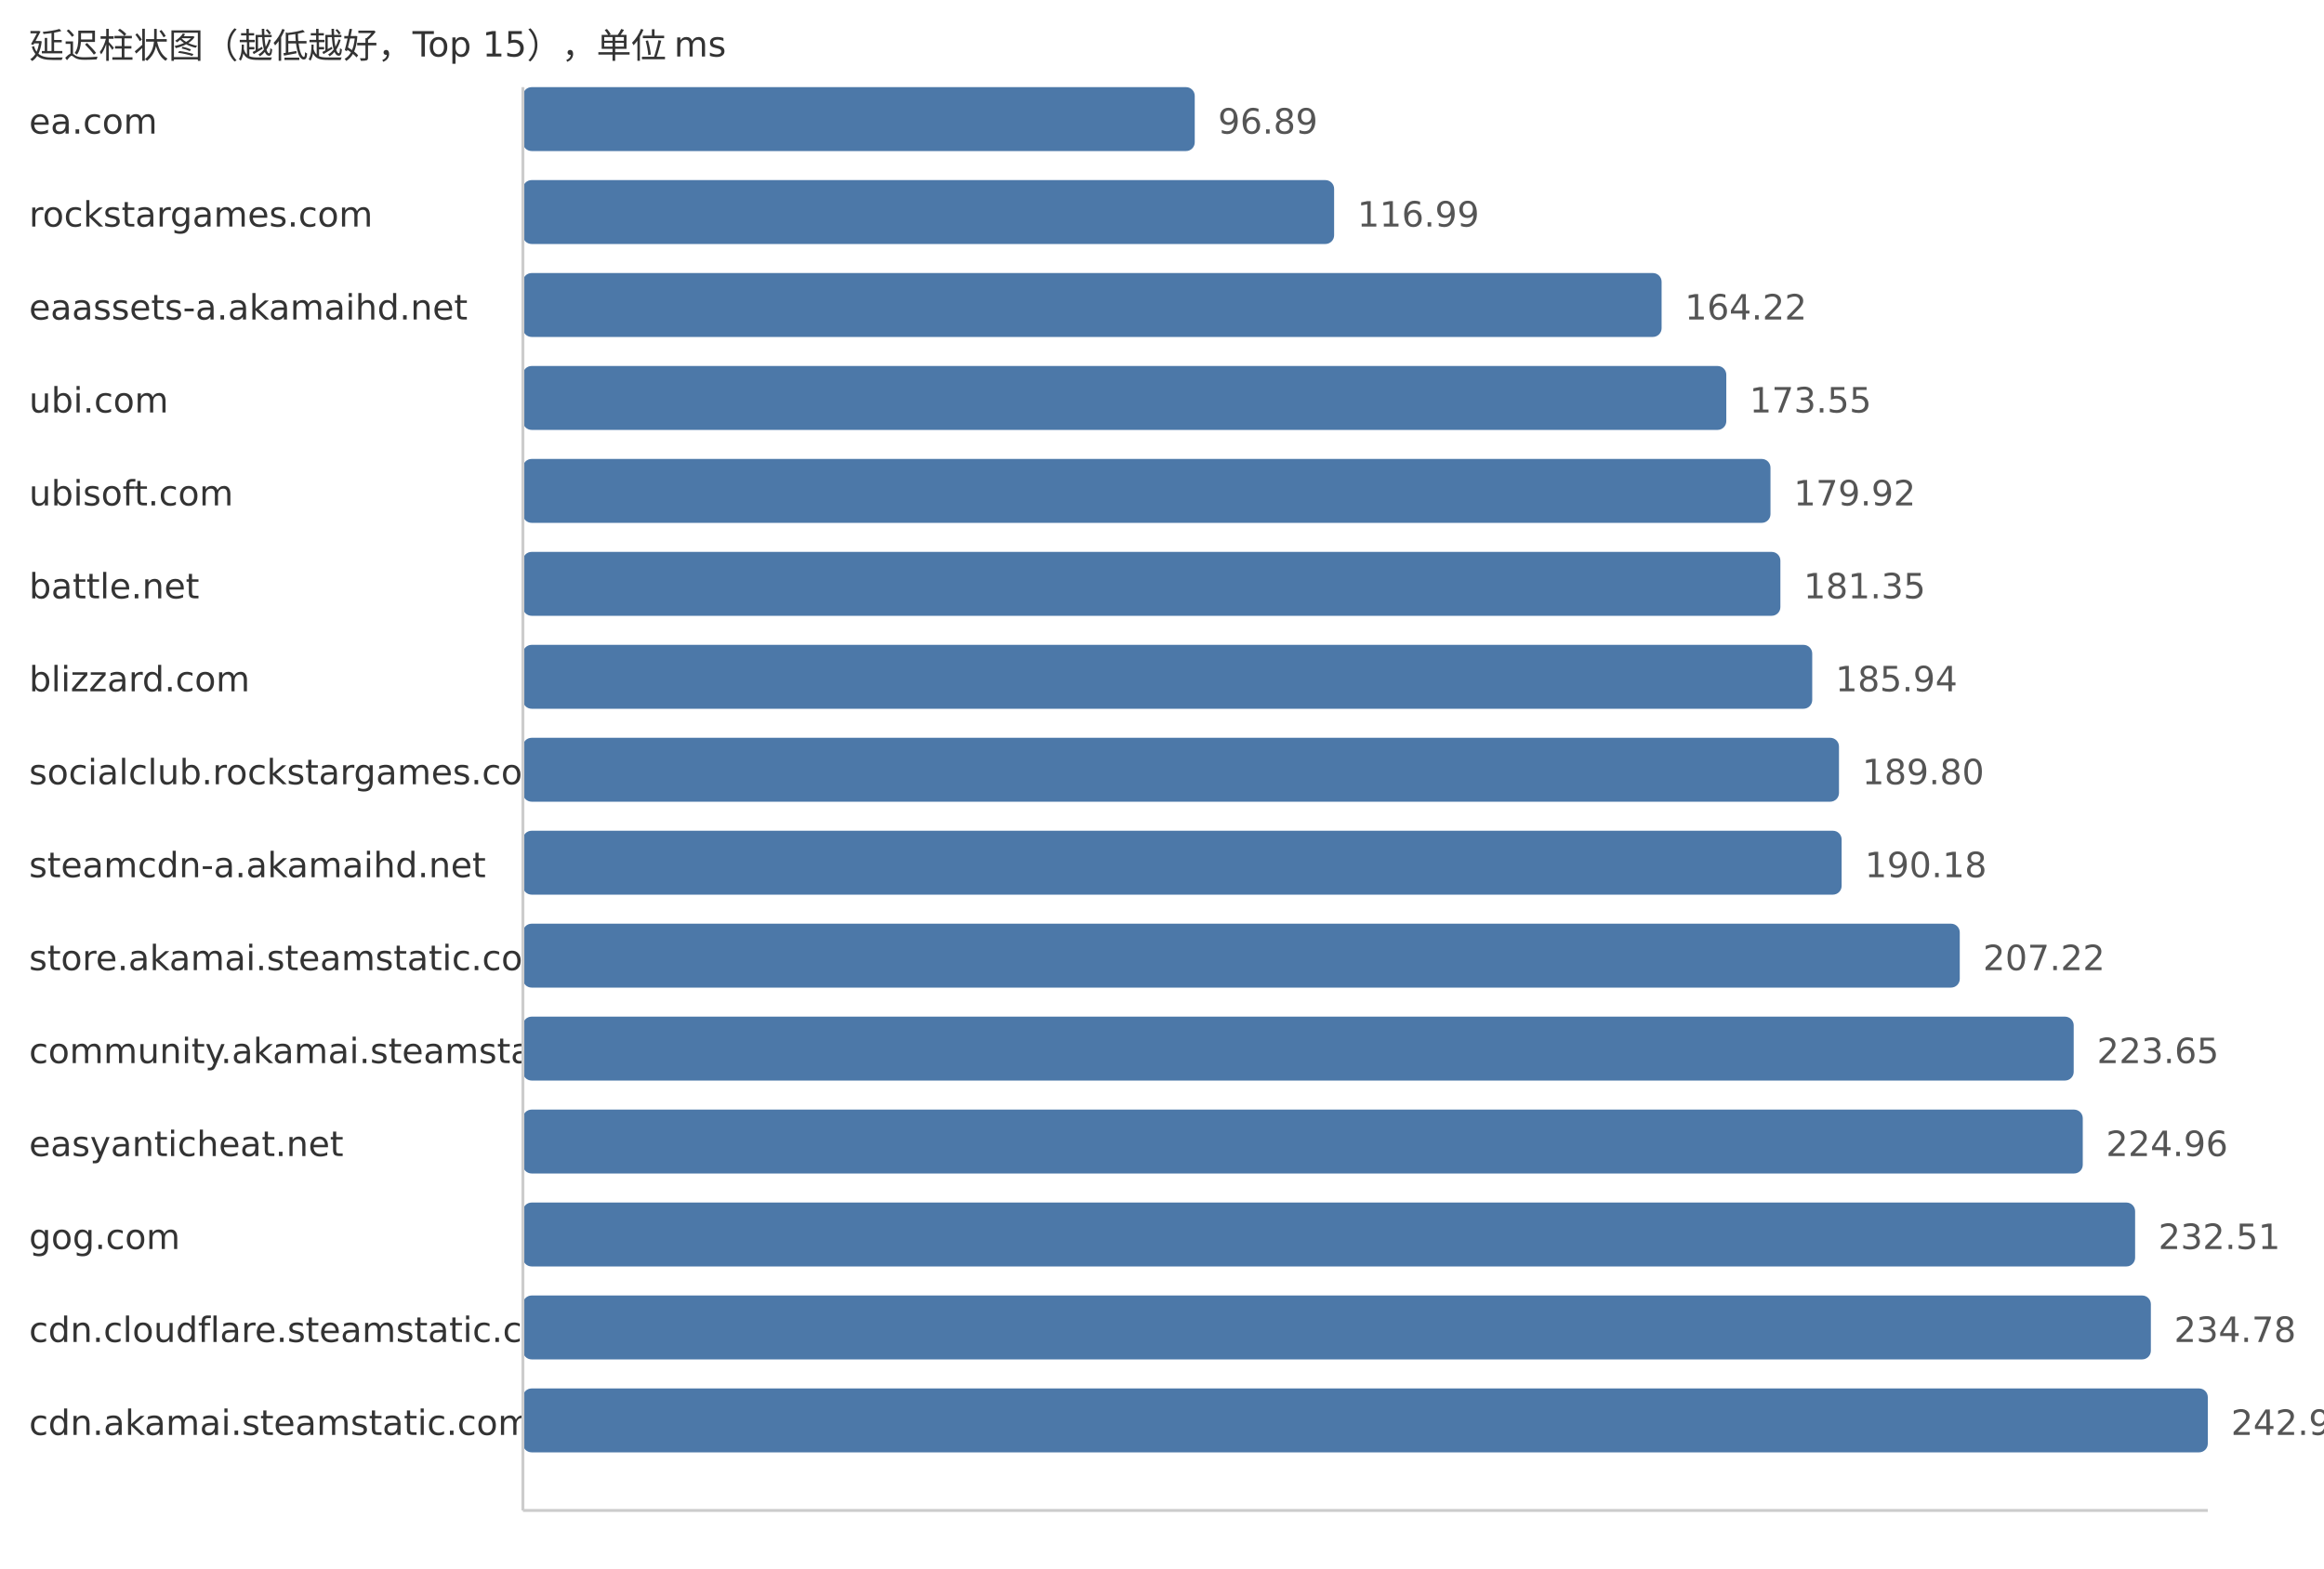
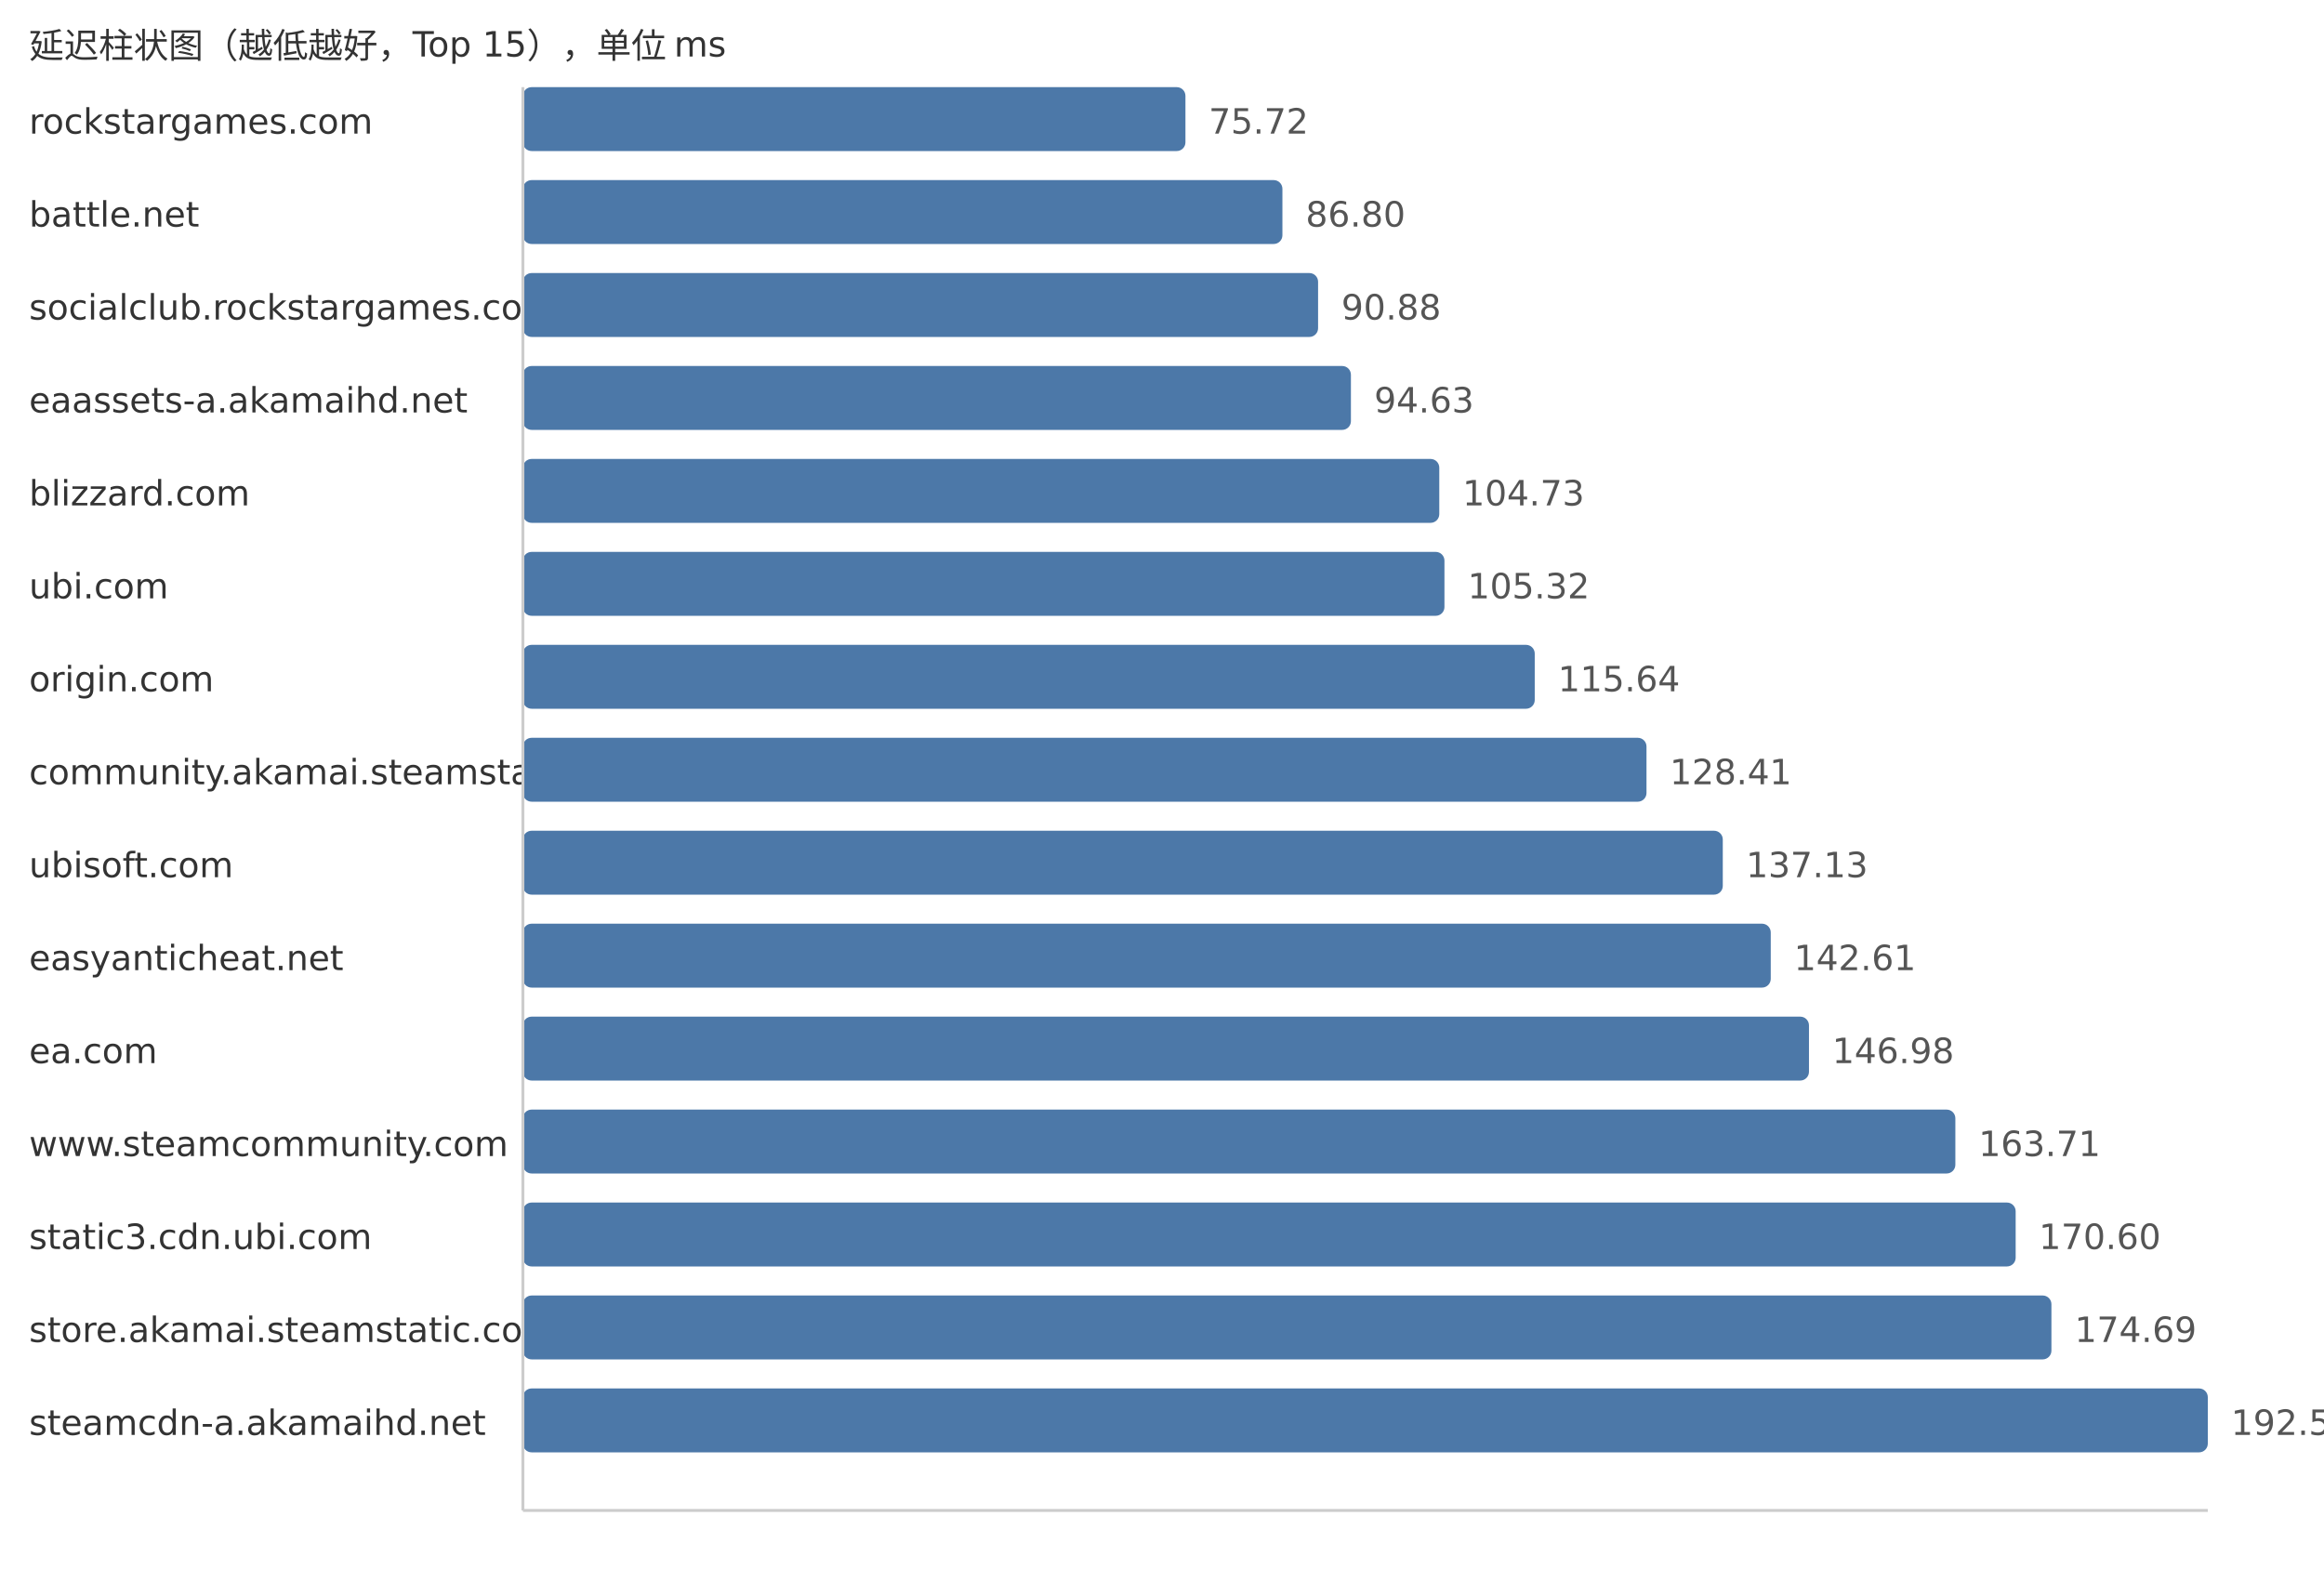
<svg xmlns="http://www.w3.org/2000/svg" width="800" height="540">
  <style> .label{font-family:DejaVu Sans,Verdana,Geneva,sans-serif;font-size:12px;fill:#333} .value{font-family:DejaVu Sans,Verdana,Geneva,sans-serif;font-size:12px;fill:#555} </style>
  <text x="10" y="20" class="label">延迟柱状图（越低越好，Top 15），单位 ms</text>
-   <text x="10" y="46" class="label">ea.com</text>
-   <rect x="180" y="30" width="231.27" height="22" fill="#4c78a8" rx="3" />
-   <text x="419.27" y="46" class="value">96.89</text>
-   <text x="10" y="78" class="label">rockstargames.com</text>
-   <rect x="180" y="62" width="279.25" height="22" fill="#4c78a8" rx="3" />
-   <text x="467.25" y="78" class="value">116.99</text>
-   <text x="10" y="110" class="label">eaassets-a.akamaihd.net</text>
-   <rect x="180" y="94" width="391.98" height="22" fill="#4c78a8" rx="3" />
-   <text x="579.98" y="110" class="value">164.22</text>
-   <text x="10" y="142" class="label">ubi.com</text>
-   <rect x="180" y="126" width="414.25" height="22" fill="#4c78a8" rx="3" />
-   <text x="602.25" y="142" class="value">173.55</text>
-   <text x="10" y="174" class="label">ubisoft.com</text>
-   <rect x="180" y="158" width="429.46" height="22" fill="#4c78a8" rx="3" />
-   <text x="617.46" y="174" class="value">179.92</text>
-   <text x="10" y="206" class="label">battle.net</text>
-   <rect x="180" y="190" width="432.87" height="22" fill="#4c78a8" rx="3" />
-   <text x="620.87" y="206" class="value">181.35</text>
-   <text x="10" y="238" class="label">blizzard.com</text>
-   <rect x="180" y="222" width="443.83" height="22" fill="#4c78a8" rx="3" />
-   <text x="631.83" y="238" class="value">185.94</text>
-   <text x="10" y="270" class="label">socialclub.rockstargames.com</text>
-   <rect x="180" y="254" width="453.04" height="22" fill="#4c78a8" rx="3" />
-   <text x="641.04" y="270" class="value">189.80</text>
-   <text x="10" y="302" class="label">steamcdn-a.akamaihd.net</text>
-   <rect x="180" y="286" width="453.95" height="22" fill="#4c78a8" rx="3" />
-   <text x="641.95" y="302" class="value">190.18</text>
-   <text x="10" y="334" class="label">store.akamai.steamstatic.com</text>
-   <rect x="180" y="318" width="494.62" height="22" fill="#4c78a8" rx="3" />
-   <text x="682.62" y="334" class="value">207.22</text>
-   <text x="10" y="366" class="label">community.akamai.steamstatic.com</text>
-   <rect x="180" y="350" width="533.84" height="22" fill="#4c78a8" rx="3" />
-   <text x="721.84" y="366" class="value">223.65</text>
-   <text x="10" y="398" class="label">easyanticheat.net</text>
-   <rect x="180" y="382" width="536.96" height="22" fill="#4c78a8" rx="3" />
-   <text x="724.96" y="398" class="value">224.96</text>
-   <text x="10" y="430" class="label">gog.com</text>
-   <rect x="180" y="414" width="554.98" height="22" fill="#4c78a8" rx="3" />
-   <text x="742.98" y="430" class="value">232.51</text>
-   <text x="10" y="462" class="label">cdn.cloudflare.steamstatic.com</text>
-   <rect x="180" y="446" width="560.4" height="22" fill="#4c78a8" rx="3" />
-   <text x="748.4" y="462" class="value">234.78</text>
-   <text x="10" y="494" class="label">cdn.akamai.steamstatic.com</text>
+   <text x="10" y="46" class="label">rockstargames.com</text>
+   <rect x="180" y="30" width="228.07" height="22" fill="#4c78a8" rx="3" />
+   <text x="416.07" y="46" class="value">75.72</text>
+   <text x="10" y="78" class="label">battle.net</text>
+   <rect x="180" y="62" width="261.45" height="22" fill="#4c78a8" rx="3" />
+   <text x="449.45" y="78" class="value">86.80</text>
+   <text x="10" y="110" class="label">socialclub.rockstargames.com</text>
+   <rect x="180" y="94" width="273.73" height="22" fill="#4c78a8" rx="3" />
+   <text x="461.73" y="110" class="value">90.88</text>
+   <text x="10" y="142" class="label">eaassets-a.akamaihd.net</text>
+   <rect x="180" y="126" width="285.03" height="22" fill="#4c78a8" rx="3" />
+   <text x="473.03" y="142" class="value">94.63</text>
+   <text x="10" y="174" class="label">blizzard.com</text>
+   <rect x="180" y="158" width="315.45" height="22" fill="#4c78a8" rx="3" />
+   <text x="503.45" y="174" class="value">104.73</text>
+   <text x="10" y="206" class="label">ubi.com</text>
+   <rect x="180" y="190" width="317.23" height="22" fill="#4c78a8" rx="3" />
+   <text x="505.23" y="206" class="value">105.32</text>
+   <text x="10" y="238" class="label">origin.com</text>
+   <rect x="180" y="222" width="348.31" height="22" fill="#4c78a8" rx="3" />
+   <text x="536.31" y="238" class="value">115.64</text>
+   <text x="10" y="270" class="label">community.akamai.steamstatic.com</text>
+   <rect x="180" y="254" width="386.78" height="22" fill="#4c78a8" rx="3" />
+   <text x="574.78" y="270" class="value">128.41</text>
+   <text x="10" y="302" class="label">ubisoft.com</text>
+   <rect x="180" y="286" width="413.04" height="22" fill="#4c78a8" rx="3" />
+   <text x="601.04" y="302" class="value">137.13</text>
+   <text x="10" y="334" class="label">easyanticheat.net</text>
+   <rect x="180" y="318" width="429.55" height="22" fill="#4c78a8" rx="3" />
+   <text x="617.55" y="334" class="value">142.61</text>
+   <text x="10" y="366" class="label">ea.com</text>
+   <rect x="180" y="350" width="442.71" height="22" fill="#4c78a8" rx="3" />
+   <text x="630.71" y="366" class="value">146.98</text>
+   <text x="10" y="398" class="label">www.steamcommunity.com</text>
+   <rect x="180" y="382" width="493.1" height="22" fill="#4c78a8" rx="3" />
+   <text x="681.1" y="398" class="value">163.71</text>
+   <text x="10" y="430" class="label">static3.cdn.ubi.com</text>
+   <rect x="180" y="414" width="513.86" height="22" fill="#4c78a8" rx="3" />
+   <text x="701.86" y="430" class="value">170.60</text>
+   <text x="10" y="462" class="label">store.akamai.steamstatic.com</text>
+   <rect x="180" y="446" width="526.17" height="22" fill="#4c78a8" rx="3" />
+   <text x="714.17" y="462" class="value">174.69</text>
+   <text x="10" y="494" class="label">steamcdn-a.akamaihd.net</text>
  <rect x="180" y="478" width="580.0" height="22" fill="#4c78a8" rx="3" />
-   <text x="768.0" y="494" class="value">242.99</text>
+   <text x="768.0" y="494" class="value">192.56</text>
  <line x1="180" y1="30" x2="180" y2="520" stroke="#ccc" />
  <line x1="180" y1="520" x2="760" y2="520" stroke="#ccc" />
</svg>
